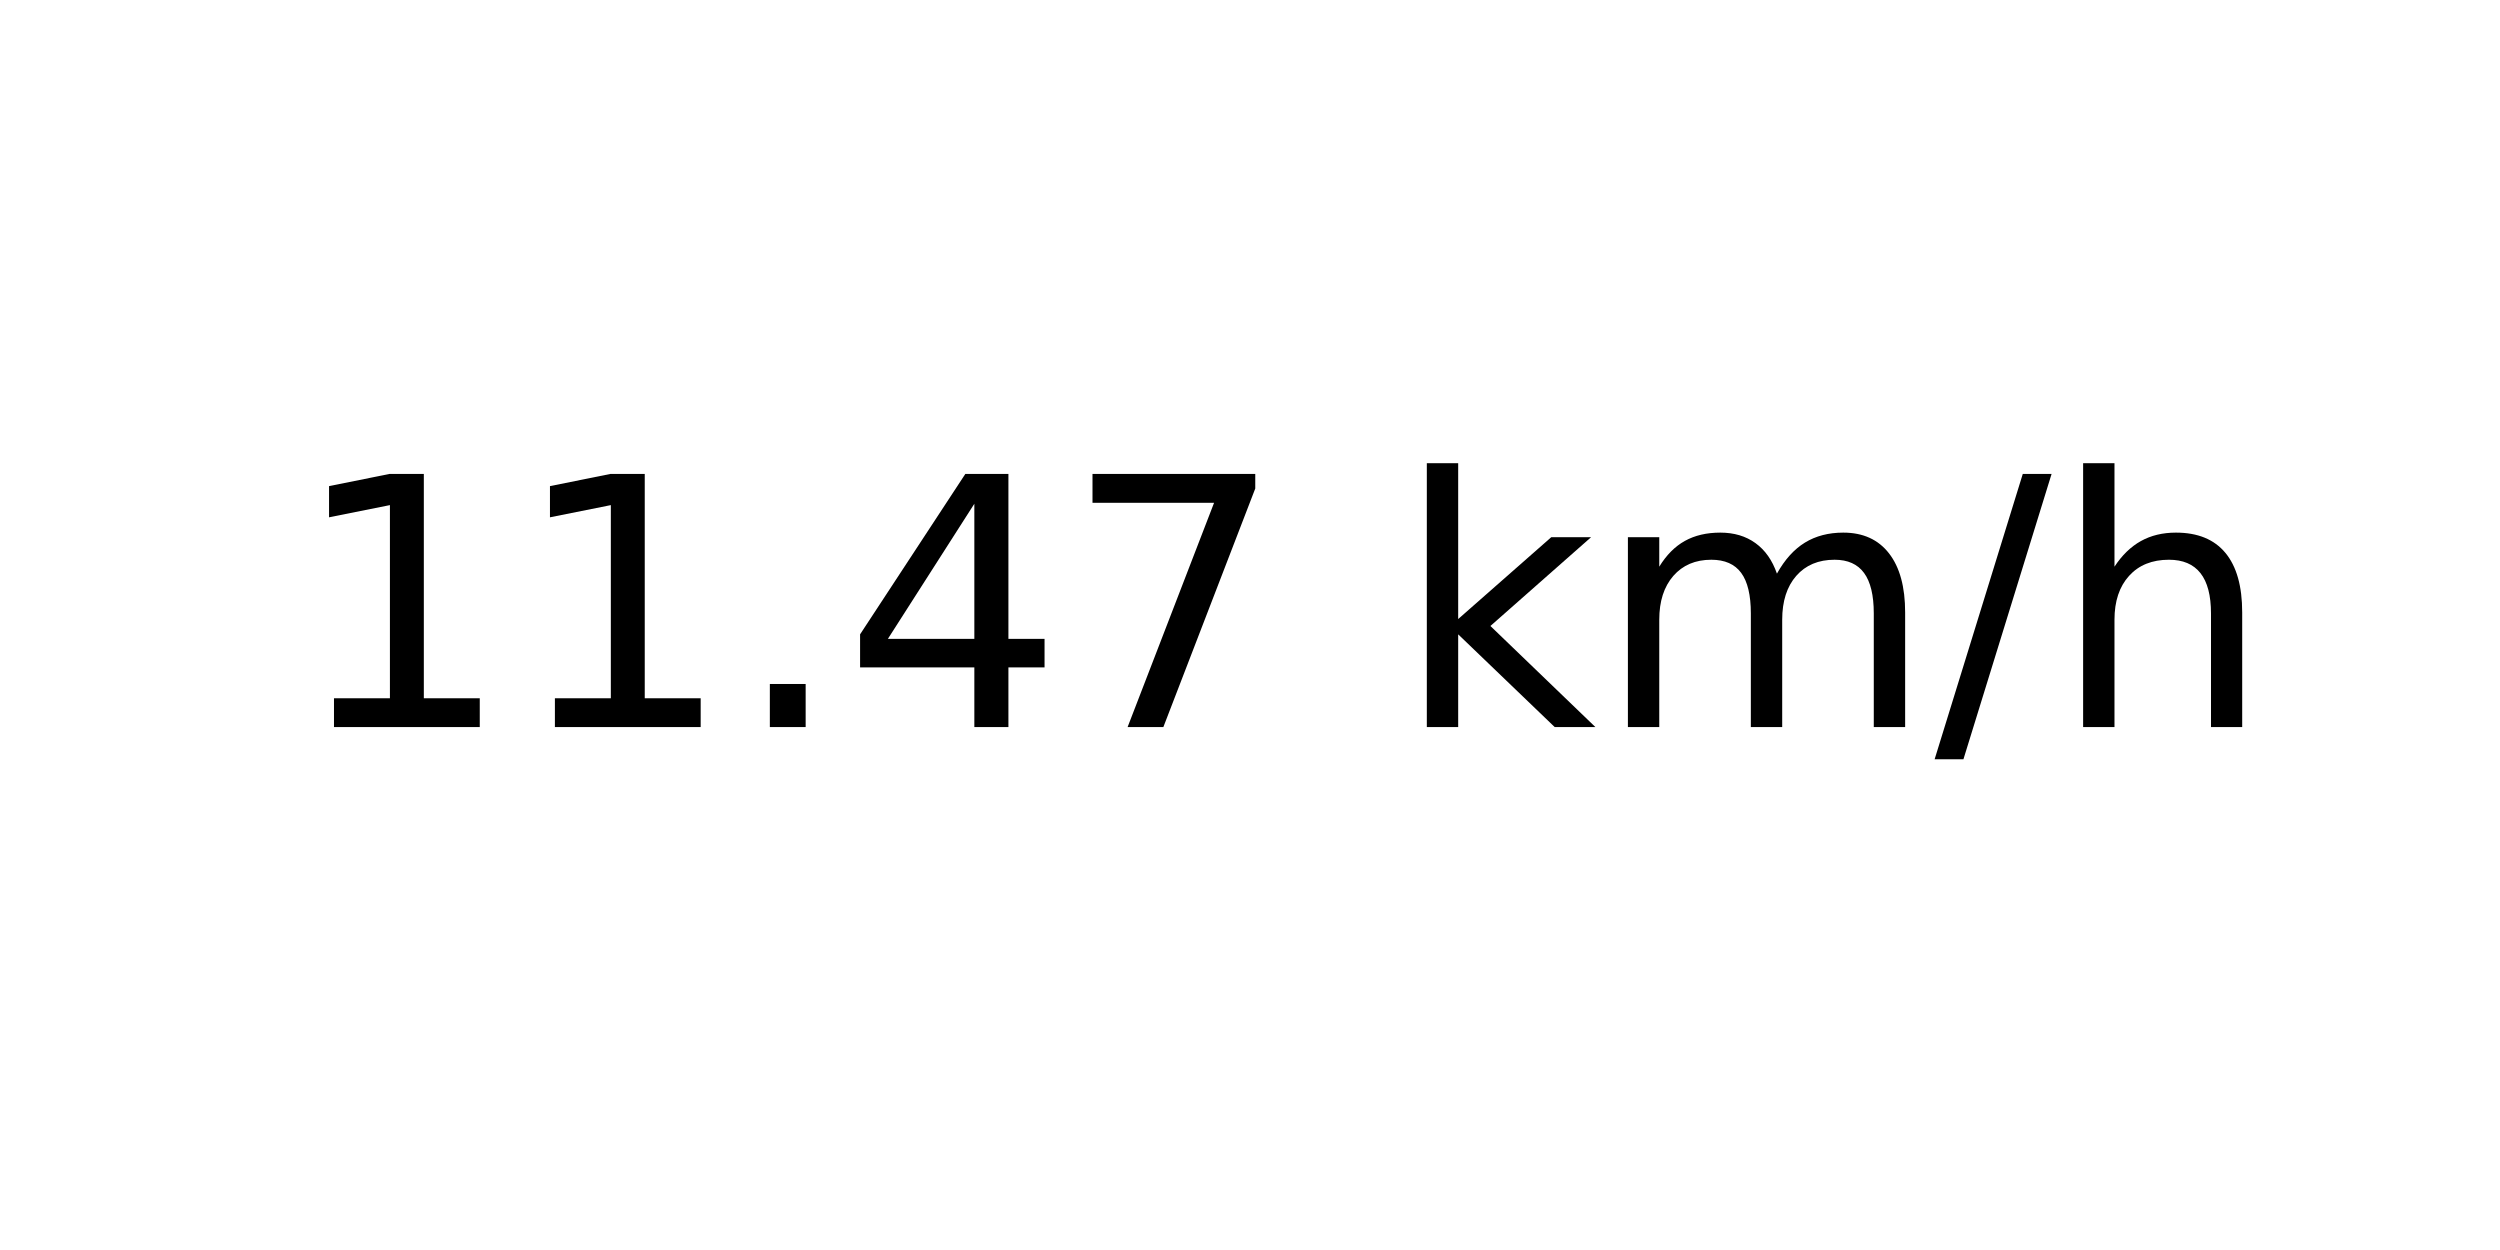
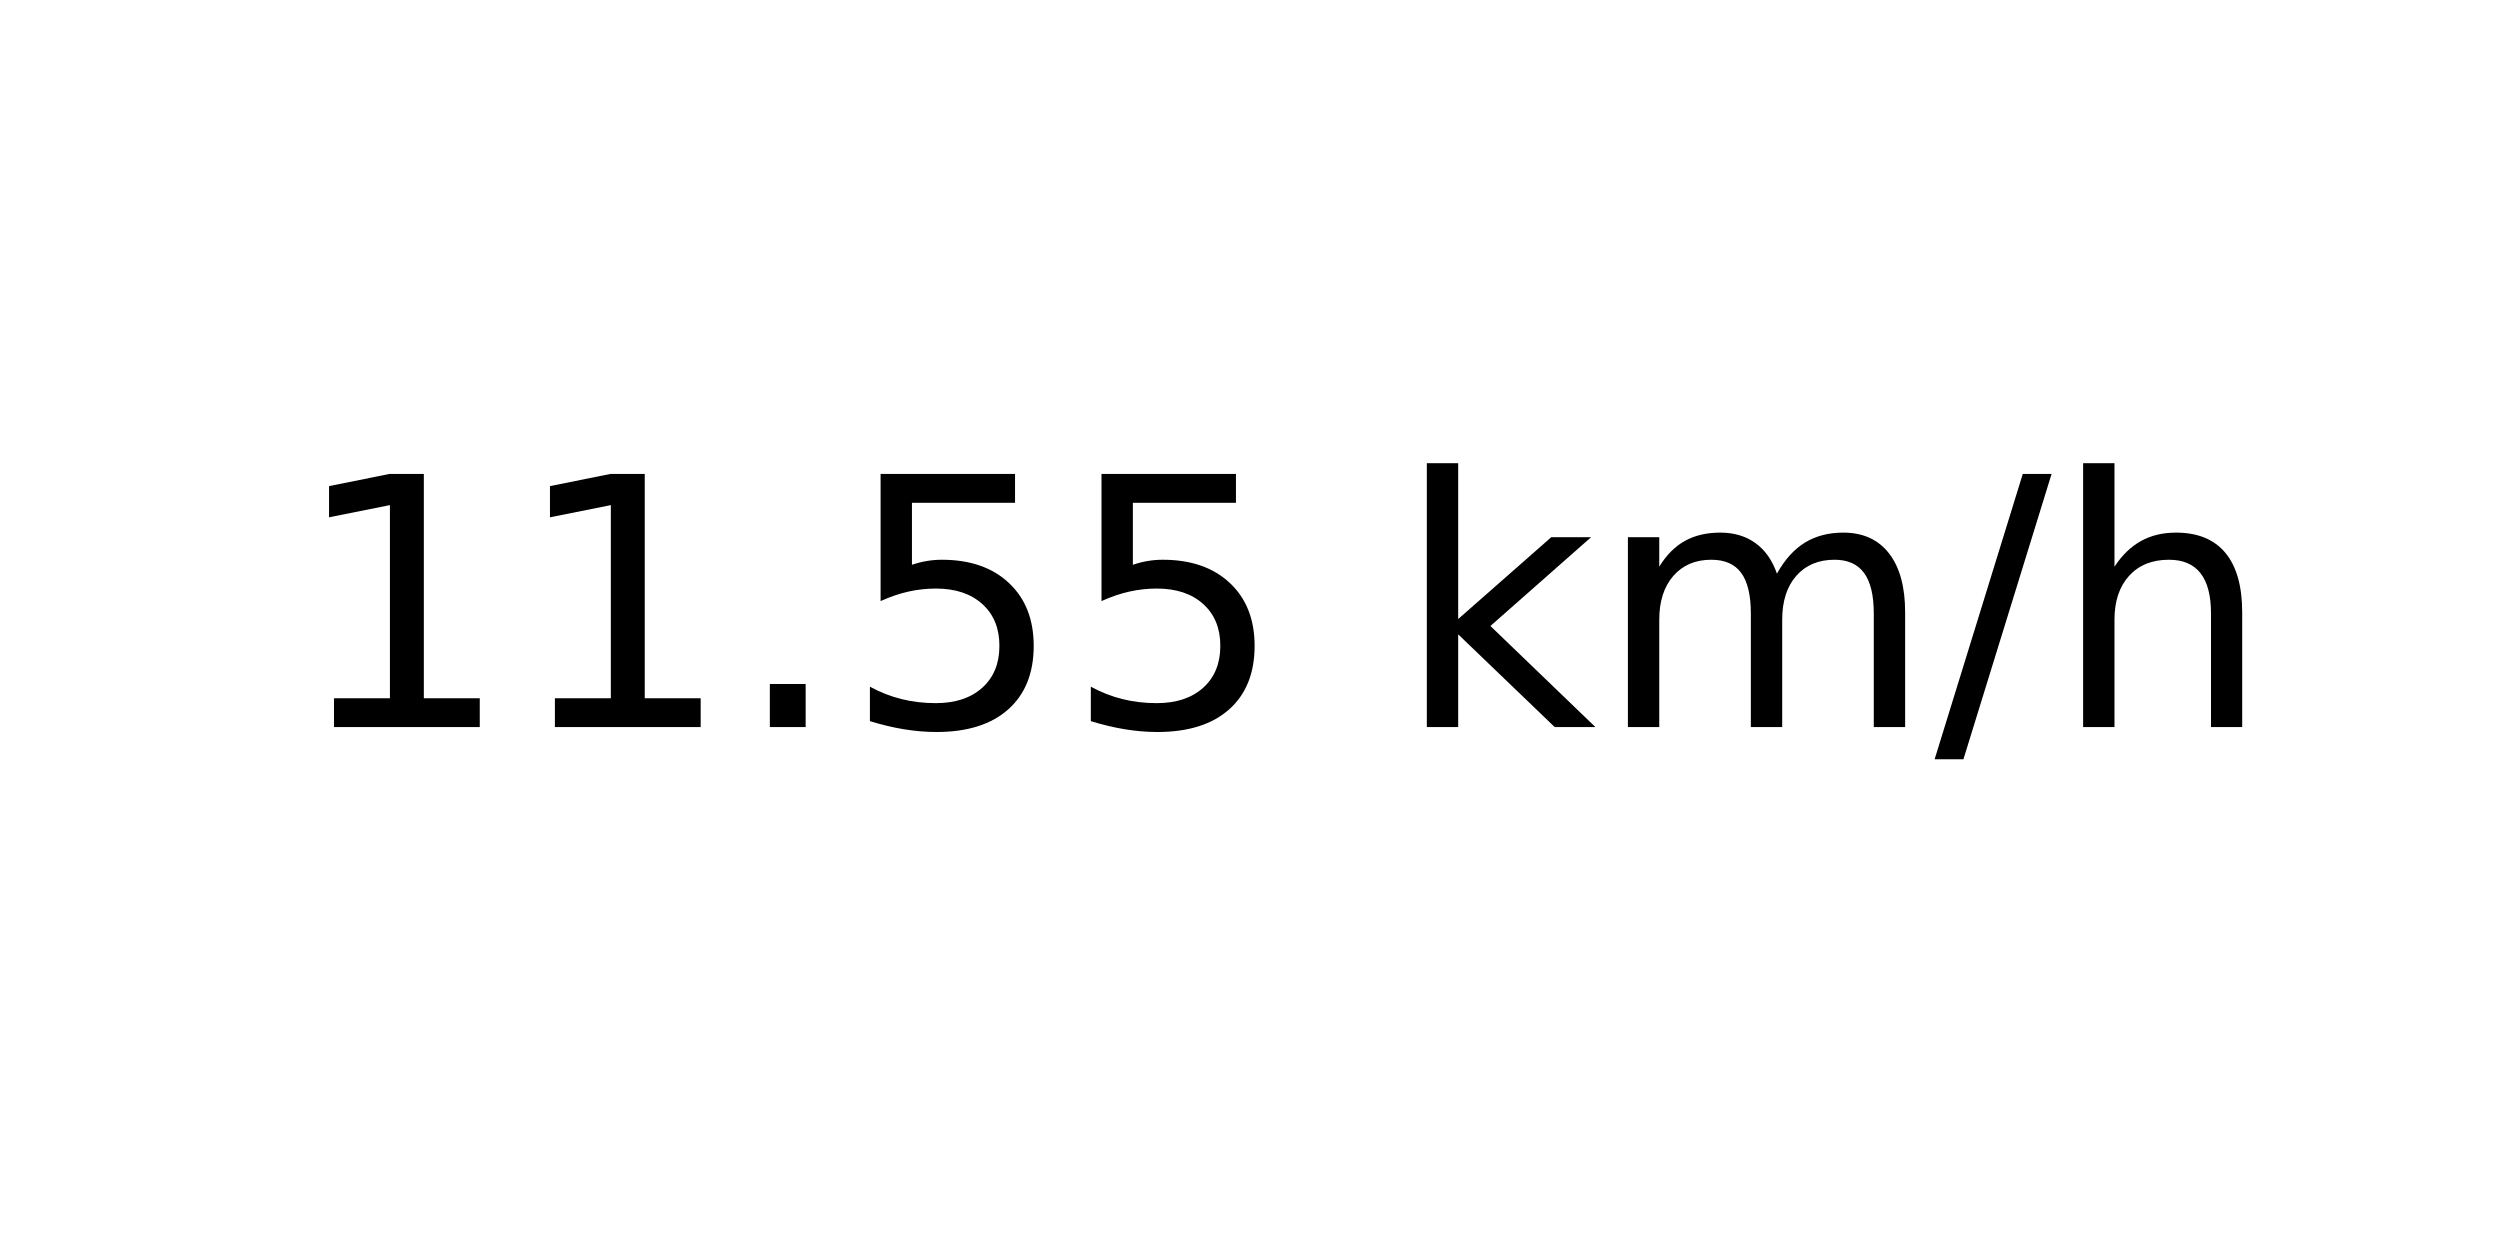
<svg xmlns="http://www.w3.org/2000/svg" xmlns:xlink="http://www.w3.org/1999/xlink" width="72pt" height="36pt" viewBox="0 0 72 36" version="1.1">
  <defs>
    <style type="text/css">*{stroke-linejoin: round; stroke-linecap: butt}</style>
  </defs>
  <g id="figure_1">
    <g id="axes_1">
      <g id="text_1">
        <g transform="translate(8.378125 20.93937) scale(0.1 -0.1)">
          <defs>
            <path id="DejaVuSans-31" d="M 794 531  L 1825 531  L 1825 4091  L 703 3866  L 703 4441  L 1819 4666  L 2450 4666  L 2450 531  L 3481 531  L 3481 0  L 794 0  L 794 531  z " transform="scale(0.015625)" />
            <path id="DejaVuSans-2e" d="M 684 794  L 1344 794  L 1344 0  L 684 0  L 684 794  z " transform="scale(0.015625)" />
-             <path id="DejaVuSans-34" d="M 2419 4116  L 825 1625  L 2419 1625  L 2419 4116  z M 2253 4666  L 3047 4666  L 3047 1625  L 3713 1625  L 3713 1100  L 3047 1100  L 3047 0  L 2419 0  L 2419 1100  L 313 1100  L 313 1709  L 2253 4666  z " transform="scale(0.015625)" />
-             <path id="DejaVuSans-37" d="M 525 4666  L 3525 4666  L 3525 4397  L 1831 0  L 1172 0  L 2766 4134  L 525 4134  L 525 4666  z " transform="scale(0.015625)" />
+             <path id="DejaVuSans-35" d="M 691 4666  L 3169 4666  L 3169 4134  L 1269 4134  L 1269 2991  Q 1406 3038 1543 3061  Q 1681 3084 1819 3084  Q 2600 3084 3056 2656  Q 3513 2228 3513 1497  Q 3513 744 3044 326  Q 2575 -91 1722 -91  Q 1428 -91 1123 -41  Q 819 9 494 109  L 494 744  Q 775 591 1075 516  Q 1375 441 1709 441  Q 2250 441 2565 725  Q 2881 1009 2881 1497  Q 2881 1984 2565 2268  Q 2250 2553 1709 2553  Q 1456 2553 1204 2497  Q 953 2441 691 2322  L 691 4666  z " transform="scale(0.015625)" />
            <path id="DejaVuSans-20" transform="scale(0.015625)" />
            <path id="DejaVuSans-6b" d="M 581 4863  L 1159 4863  L 1159 1991  L 2875 3500  L 3609 3500  L 1753 1863  L 3688 0  L 2938 0  L 1159 1709  L 1159 0  L 581 0  L 581 4863  z " transform="scale(0.015625)" />
            <path id="DejaVuSans-6d" d="M 3328 2828  Q 3544 3216 3844 3400  Q 4144 3584 4550 3584  Q 5097 3584 5394 3201  Q 5691 2819 5691 2113  L 5691 0  L 5113 0  L 5113 2094  Q 5113 2597 4934 2840  Q 4756 3084 4391 3084  Q 3944 3084 3684 2787  Q 3425 2491 3425 1978  L 3425 0  L 2847 0  L 2847 2094  Q 2847 2600 2669 2842  Q 2491 3084 2119 3084  Q 1678 3084 1418 2786  Q 1159 2488 1159 1978  L 1159 0  L 581 0  L 581 3500  L 1159 3500  L 1159 2956  Q 1356 3278 1631 3431  Q 1906 3584 2284 3584  Q 2666 3584 2933 3390  Q 3200 3197 3328 2828  z " transform="scale(0.015625)" />
            <path id="DejaVuSans-2f" d="M 1625 4666  L 2156 4666  L 531 -594  L 0 -594  L 1625 4666  z " transform="scale(0.015625)" />
            <path id="DejaVuSans-68" d="M 3513 2113  L 3513 0  L 2938 0  L 2938 2094  Q 2938 2591 2744 2837  Q 2550 3084 2163 3084  Q 1697 3084 1428 2787  Q 1159 2491 1159 1978  L 1159 0  L 581 0  L 581 4863  L 1159 4863  L 1159 2956  Q 1366 3272 1645 3428  Q 1925 3584 2291 3584  Q 2894 3584 3203 3211  Q 3513 2838 3513 2113  z " transform="scale(0.015625)" />
          </defs>
          <use xlink:href="#DejaVuSans-31" />
          <use xlink:href="#DejaVuSans-31" x="63.623" />
          <use xlink:href="#DejaVuSans-2e" x="127.246" />
-           <use xlink:href="#DejaVuSans-34" x="159.033" />
-           <use xlink:href="#DejaVuSans-37" x="222.656" />
+           <use xlink:href="#DejaVuSans-35" x="159.033" />
+           <use xlink:href="#DejaVuSans-35" x="222.656" />
          <use xlink:href="#DejaVuSans-20" x="286.279" />
          <use xlink:href="#DejaVuSans-6b" x="318.066" />
          <use xlink:href="#DejaVuSans-6d" x="375.977" />
          <use xlink:href="#DejaVuSans-2f" x="473.389" />
          <use xlink:href="#DejaVuSans-68" x="507.08" />
        </g>
      </g>
    </g>
  </g>
</svg>
